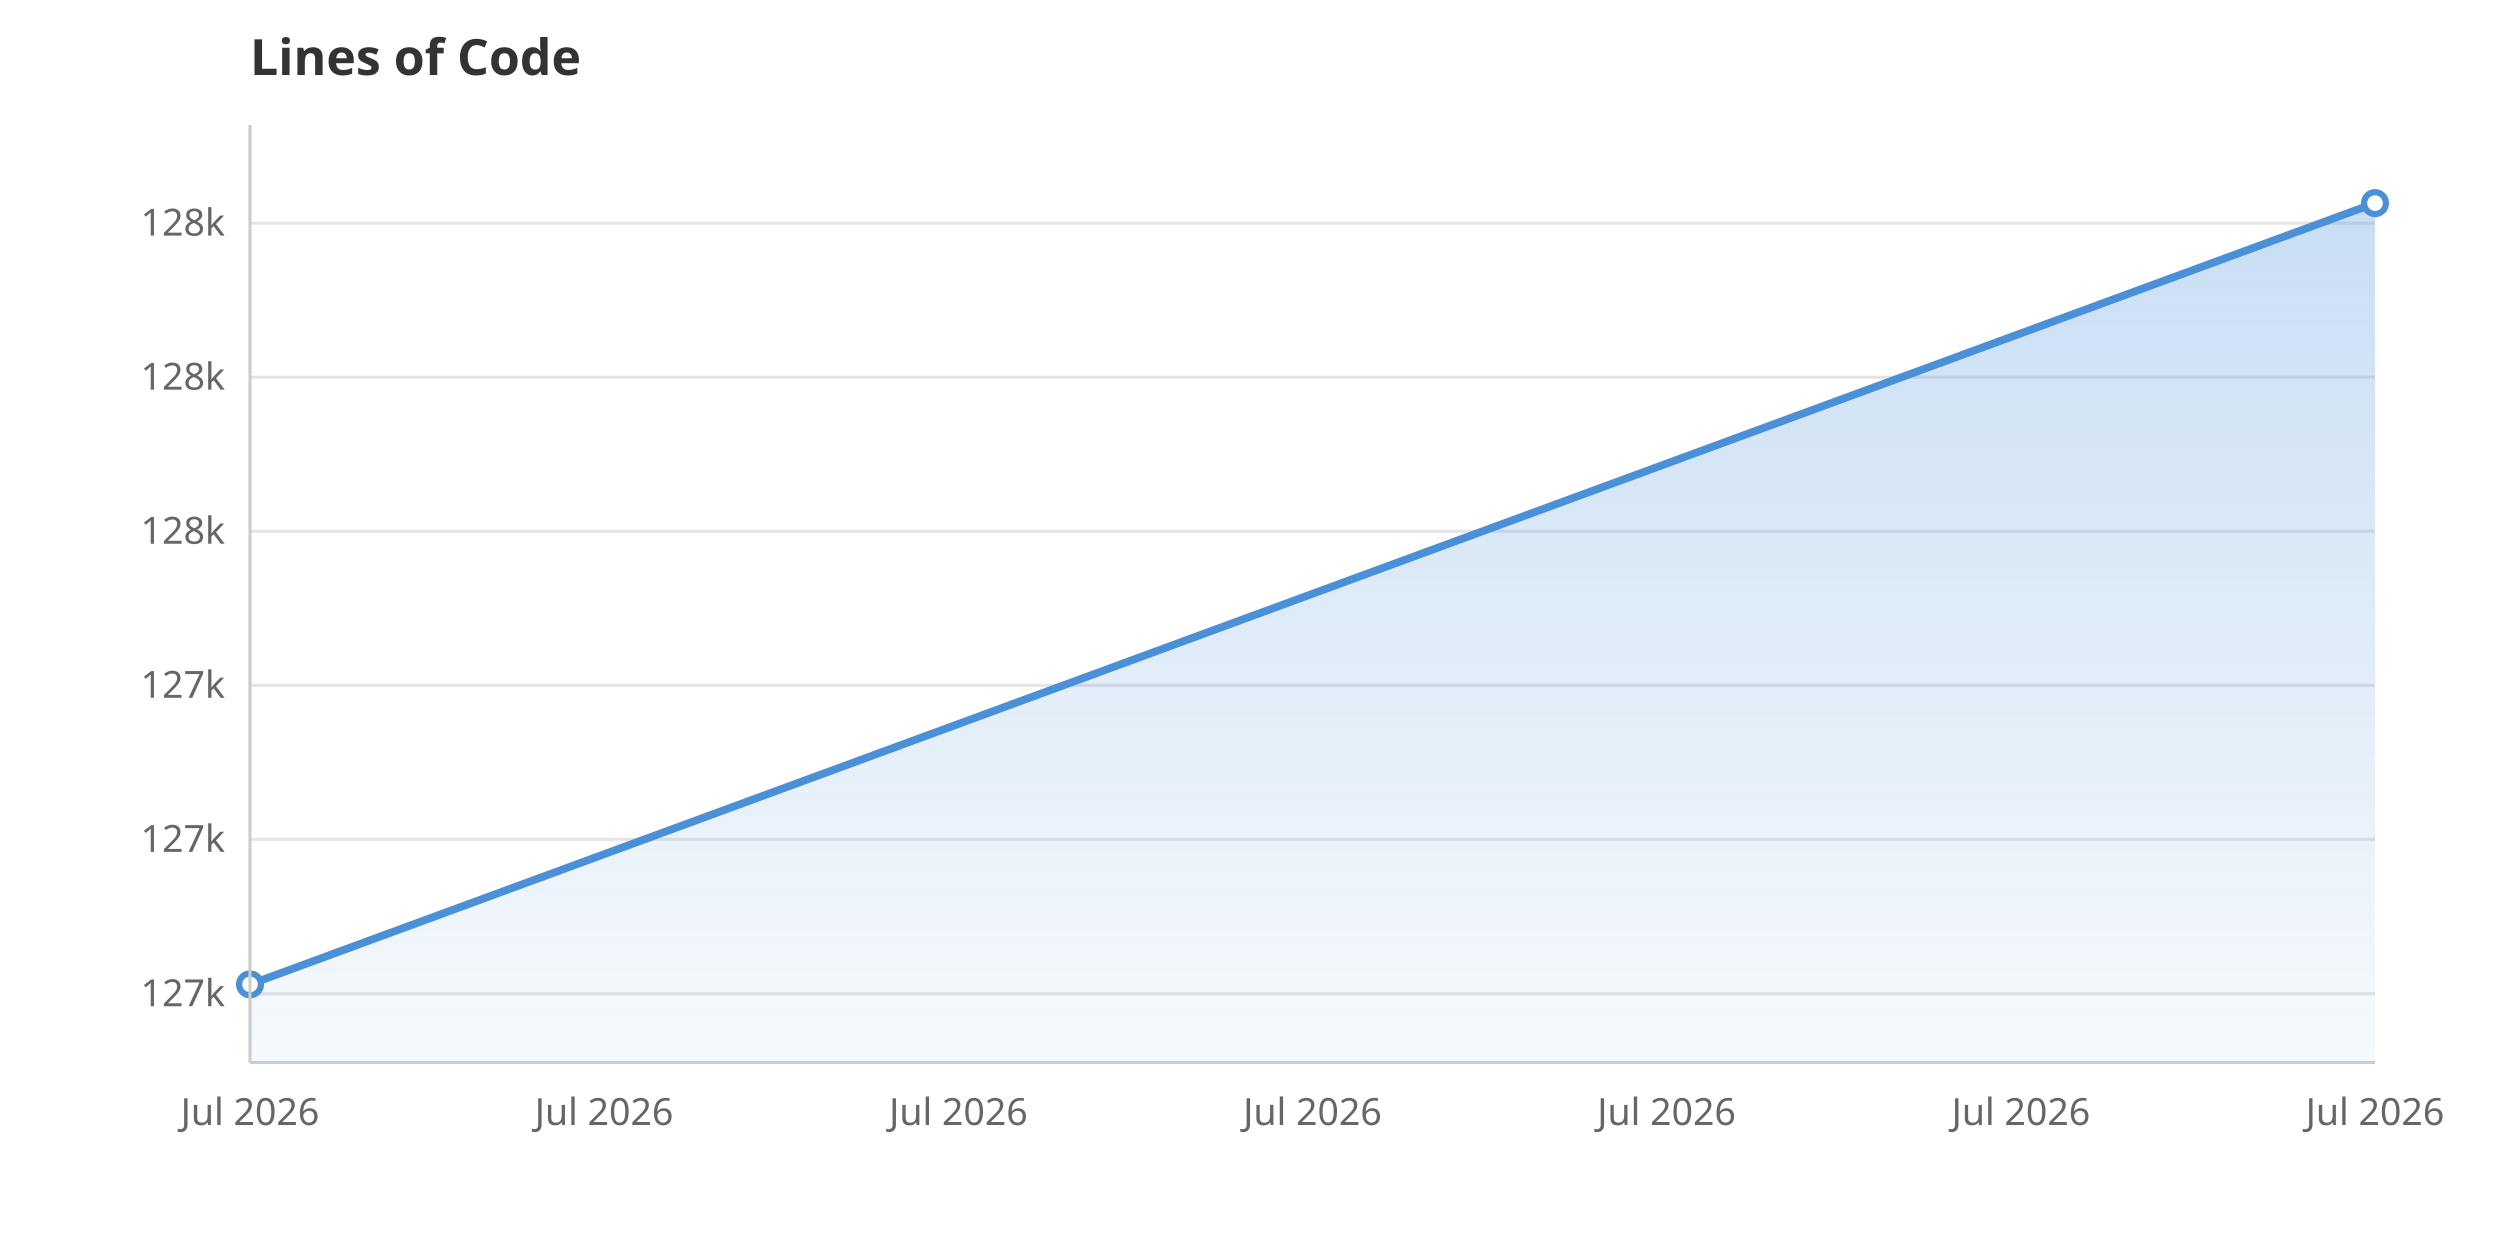
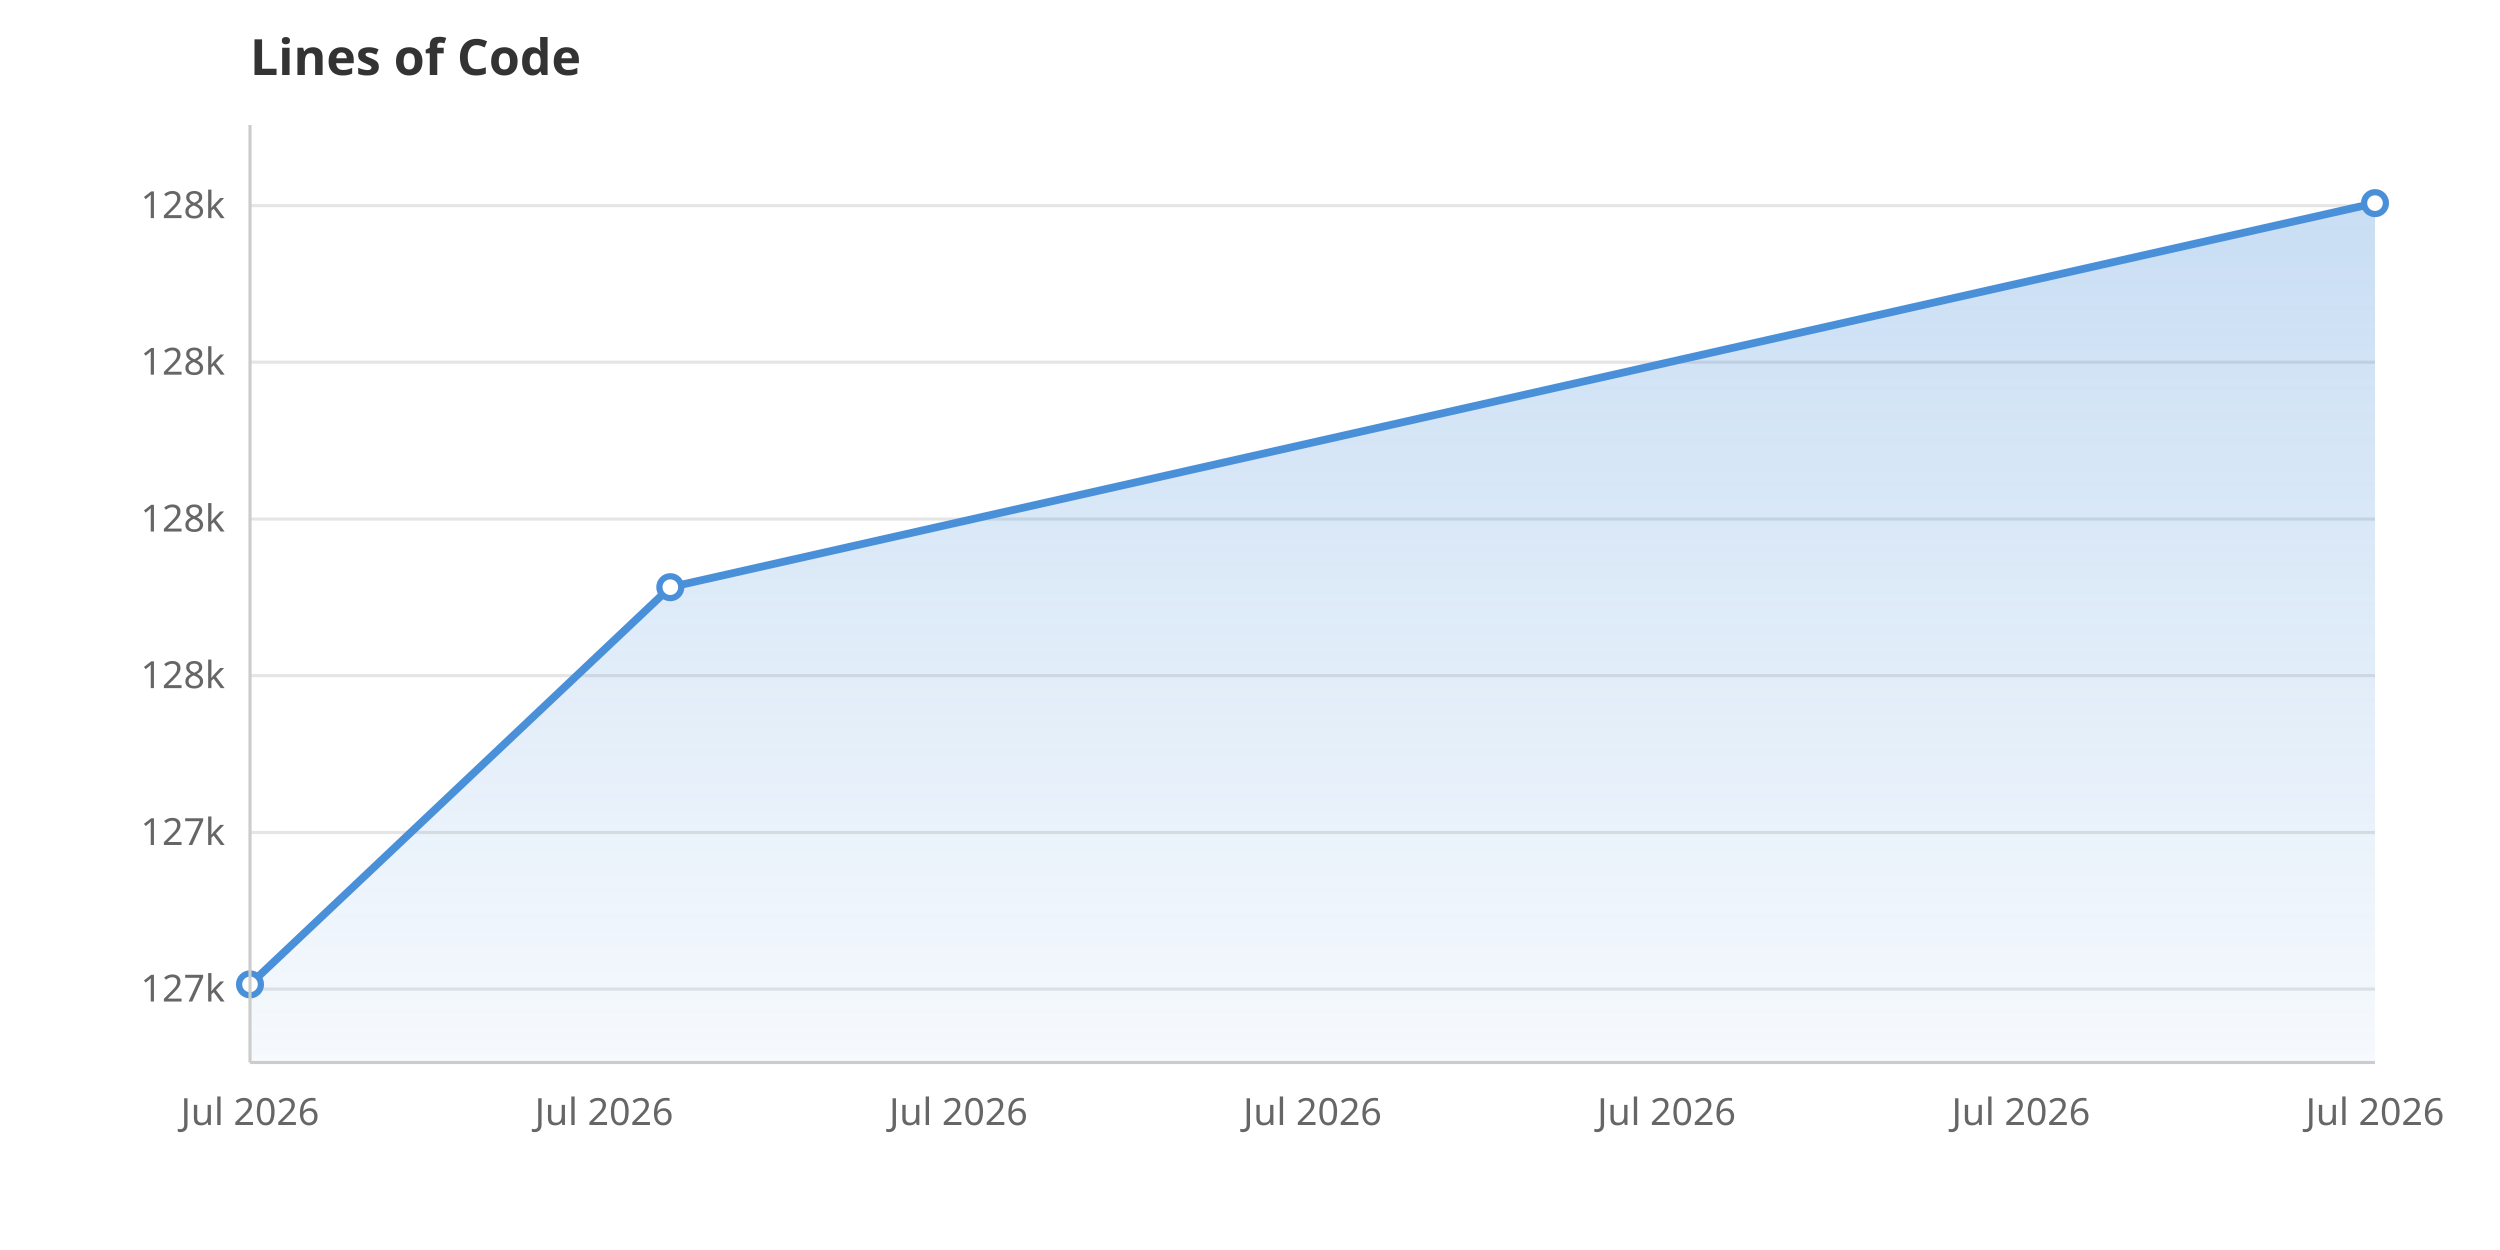
<svg xmlns="http://www.w3.org/2000/svg" viewBox="0 0 800 400" width="800" height="400">
  <rect width="800" height="400" fill="white" />
  <defs>
    <linearGradient id="areaGrad" x1="0" y1="0" x2="0" y2="1">
      <stop offset="0%" stop-color="#4A90D9" stop-opacity="0.3" />
      <stop offset="100%" stop-color="#4A90D9" stop-opacity="0.05" />
    </linearGradient>
  </defs>
-   <line x1="80" y1="318.0" x2="760" y2="318.0" stroke="#E5E5E5" stroke-width="1" />
-   <text x="72" y="322.0" text-anchor="end" font-family="system-ui, sans-serif" font-size="12" fill="#666">127k</text>
-   <line x1="80" y1="268.6" x2="760" y2="268.6" stroke="#E5E5E5" stroke-width="1" />
-   <text x="72" y="272.6" text-anchor="end" font-family="system-ui, sans-serif" font-size="12" fill="#666">127k</text>
-   <line x1="80" y1="219.3" x2="760" y2="219.3" stroke="#E5E5E5" stroke-width="1" />
-   <text x="72" y="223.3" text-anchor="end" font-family="system-ui, sans-serif" font-size="12" fill="#666">127k</text>
-   <line x1="80" y1="170.0" x2="760" y2="170.0" stroke="#E5E5E5" stroke-width="1" />
-   <text x="72" y="174.0" text-anchor="end" font-family="system-ui, sans-serif" font-size="12" fill="#666">128k</text>
-   <line x1="80" y1="120.7" x2="760" y2="120.7" stroke="#E5E5E5" stroke-width="1" />
-   <text x="72" y="124.7" text-anchor="end" font-family="system-ui, sans-serif" font-size="12" fill="#666">128k</text>
-   <line x1="80" y1="71.4" x2="760" y2="71.4" stroke="#E5E5E5" stroke-width="1" />
-   <text x="72" y="75.4" text-anchor="end" font-family="system-ui, sans-serif" font-size="12" fill="#666">128k</text>
+   <line x1="80" y1="316.5" x2="760" y2="316.5" stroke="#E5E5E5" stroke-width="1" />
+   <text x="72" y="320.5" text-anchor="end" font-family="system-ui, sans-serif" font-size="12" fill="#666">127k</text>
+   <line x1="80" y1="266.4" x2="760" y2="266.4" stroke="#E5E5E5" stroke-width="1" />
+   <text x="72" y="270.4" text-anchor="end" font-family="system-ui, sans-serif" font-size="12" fill="#666">127k</text>
+   <line x1="80" y1="216.2" x2="760" y2="216.2" stroke="#E5E5E5" stroke-width="1" />
+   <text x="72" y="220.2" text-anchor="end" font-family="system-ui, sans-serif" font-size="12" fill="#666">128k</text>
+   <line x1="80" y1="166.1" x2="760" y2="166.1" stroke="#E5E5E5" stroke-width="1" />
+   <text x="72" y="170.1" text-anchor="end" font-family="system-ui, sans-serif" font-size="12" fill="#666">128k</text>
+   <line x1="80" y1="115.9" x2="760" y2="115.9" stroke="#E5E5E5" stroke-width="1" />
+   <text x="72" y="119.9" text-anchor="end" font-family="system-ui, sans-serif" font-size="12" fill="#666">128k</text>
+   <line x1="80" y1="65.8" x2="760" y2="65.8" stroke="#E5E5E5" stroke-width="1" />
+   <text x="72" y="69.8" text-anchor="end" font-family="system-ui, sans-serif" font-size="12" fill="#666">128k</text>
  <text x="80.0" y="360" text-anchor="middle" font-family="system-ui, sans-serif" font-size="12" fill="#666">Jul 2026</text>
  <text x="193.3" y="360" text-anchor="middle" font-family="system-ui, sans-serif" font-size="12" fill="#666">Jul 2026</text>
  <text x="306.7" y="360" text-anchor="middle" font-family="system-ui, sans-serif" font-size="12" fill="#666">Jul 2026</text>
  <text x="420.0" y="360" text-anchor="middle" font-family="system-ui, sans-serif" font-size="12" fill="#666">Jul 2026</text>
  <text x="533.3" y="360" text-anchor="middle" font-family="system-ui, sans-serif" font-size="12" fill="#666">Jul 2026</text>
  <text x="646.7" y="360" text-anchor="middle" font-family="system-ui, sans-serif" font-size="12" fill="#666">Jul 2026</text>
  <text x="760.0" y="360" text-anchor="middle" font-family="system-ui, sans-serif" font-size="12" fill="#666">Jul 2026</text>
-   <path d="M80.0,340.0 L80.0,315.0 L760.0,65.0 L760.0,340.0Z" fill="url(#areaGrad)" />
-   <path d="M80.0,315.0 L760.0,65.0" fill="none" stroke="#4A90D9" stroke-width="2.5" stroke-linejoin="round" stroke-linecap="round" />
+   <path d="M80.0,340.0 L80.0,315.0 L214.5,187.9 L760.0,65.0 L760.0,340.0Z" fill="url(#areaGrad)" />
+   <path d="M80.0,315.0 L214.5,187.9 L760.0,65.0" fill="none" stroke="#4A90D9" stroke-width="2.5" stroke-linejoin="round" stroke-linecap="round" />
  <circle cx="80.0" cy="315.0" r="3.5" fill="white" stroke="#4A90D9" stroke-width="2" />
+   <circle cx="214.5" cy="187.9" r="3.5" fill="white" stroke="#4A90D9" stroke-width="2" />
  <circle cx="760.0" cy="65.0" r="3.5" fill="white" stroke="#4A90D9" stroke-width="2" />
  <text x="80" y="24" font-family="system-ui, sans-serif" font-size="16" font-weight="600" fill="#333">Lines of Code</text>
  <line x1="80" y1="40" x2="80" y2="340" stroke="#CCC" stroke-width="1" />
  <line x1="80" y1="340" x2="760" y2="340" stroke="#CCC" stroke-width="1" />
</svg>
